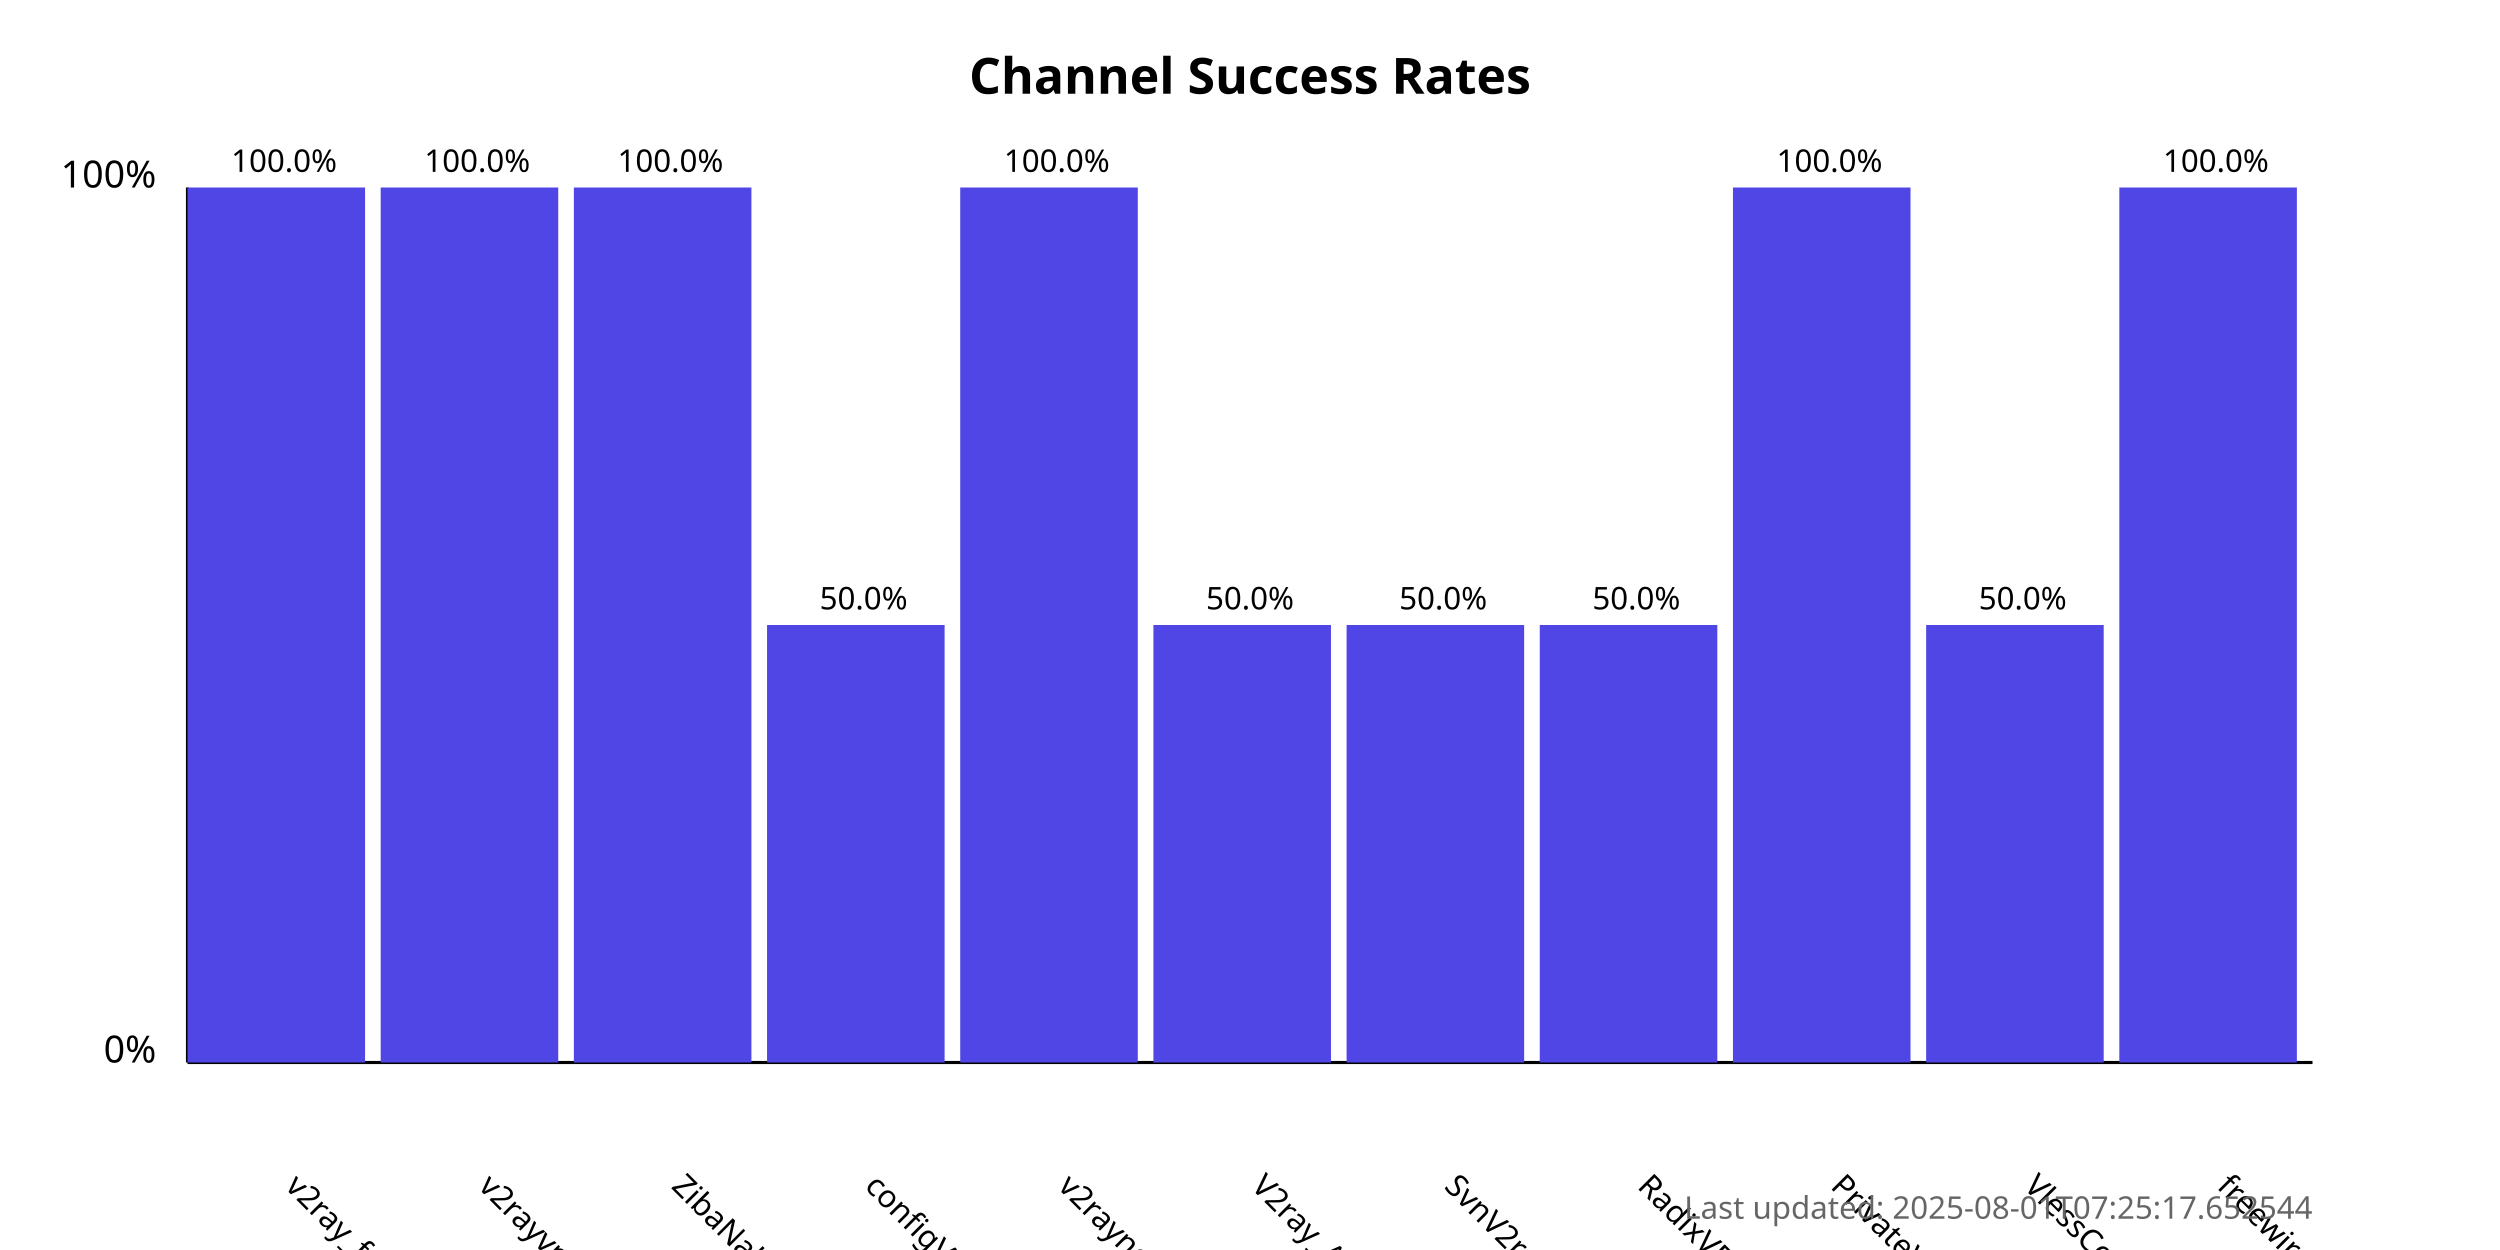
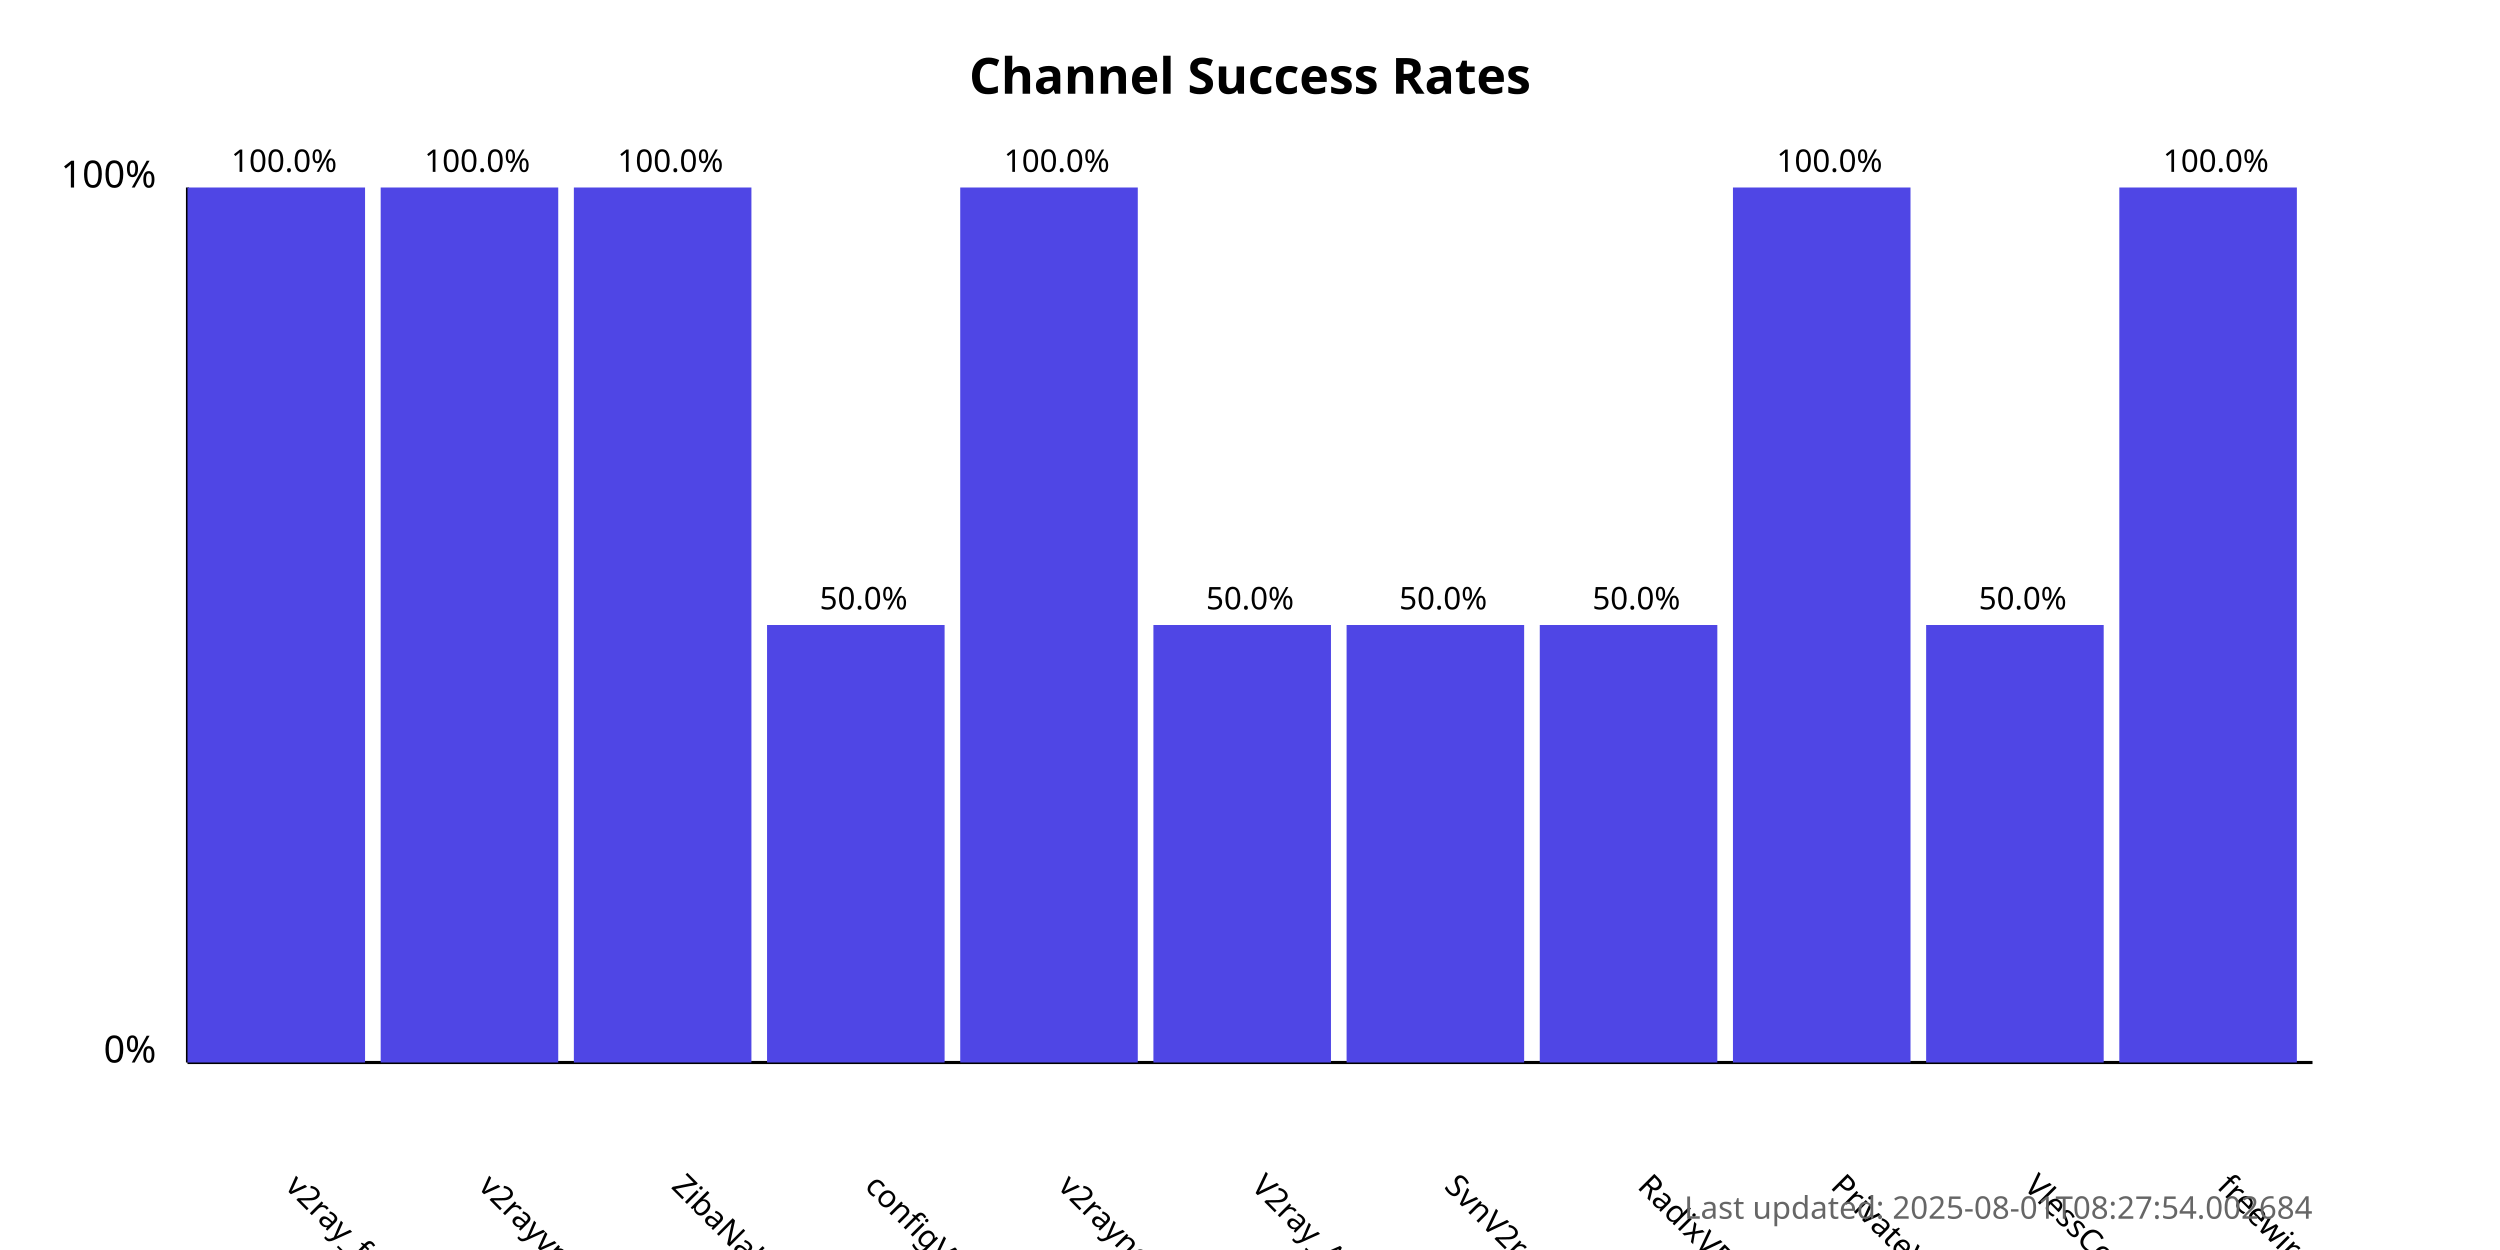
<svg xmlns="http://www.w3.org/2000/svg" width="800" height="400">
  <style>
            .chart-title { font: bold 16px sans-serif; }
            .axis-label { font: 12px sans-serif; }
            .tick-label { font: 10px sans-serif; }
            .bar { fill: #4f46e5; }
            .bar:hover { fill: #6366f1; }
            .timestamp { font: 10px sans-serif; fill: #666; }
        </style>
  <text x="400.0" y="30" text-anchor="middle" class="chart-title">
            Channel Success Rates
        </text>
  <line x1="60" y1="340" x2="60" y2="60" stroke="black" stroke-width="1" />
  <line x1="60" y1="340" x2="740" y2="340" stroke="black" stroke-width="1" />
  <text x="50" y="340" text-anchor="end" class="axis-label">0%</text>
  <text x="50" y="60" text-anchor="end" class="axis-label">100%</text>
  <g>
    <rect x="60" y="60.0" width="56.818" height="280.0" class="bar" />
    <text x="90.909" y="380" transform="rotate(45, 90.90909, 380)" text-anchor="start" class="tick-label">
                v2ray_free_conf
            </text>
    <text x="90.909" y="55.0" text-anchor="middle" class="tick-label">
                100.0%
            </text>
  </g>
  <g>
    <rect x="121.818" y="60.0" width="56.818" height="280.0" class="bar" />
    <text x="152.727" y="380" transform="rotate(45, 152.7273, 380)" text-anchor="start" class="tick-label">
                v2rayvpno
            </text>
    <text x="152.727" y="55.0" text-anchor="middle" class="tick-label">
                100.0%
            </text>
  </g>
  <g>
    <rect x="183.636" y="60.0" width="56.818" height="280.0" class="bar" />
    <text x="214.545" y="380" transform="rotate(45, 214.5455, 380)" text-anchor="start" class="tick-label">
                ZibaNabz
            </text>
    <text x="214.545" y="55.0" text-anchor="middle" class="tick-label">
                100.0%
            </text>
  </g>
  <g>
    <rect x="245.455" y="200.0" width="56.818" height="140.0" class="bar" />
    <text x="276.364" y="380" transform="rotate(45, 276.3636, 380)" text-anchor="start" class="tick-label">
                configV2rayForFree
            </text>
    <text x="276.364" y="195.0" text-anchor="middle" class="tick-label">
                50.0%
            </text>
  </g>
  <g>
    <rect x="307.273" y="60.0" width="56.818" height="280.0" class="bar" />
    <text x="338.182" y="380" transform="rotate(45, 338.1818, 380)" text-anchor="start" class="tick-label">
                v2rayngvpn
            </text>
    <text x="338.182" y="55.0" text-anchor="middle" class="tick-label">
                100.0%
            </text>
  </g>
  <g>
    <rect x="369.091" y="200.0" width="56.818" height="140.0" class="bar" />
    <text x="400.0" y="380" transform="rotate(45, 400.0, 380)" text-anchor="start" class="tick-label">
                V2ray_Alpha
            </text>
    <text x="400.0" y="195.0" text-anchor="middle" class="tick-label">
                50.0%
            </text>
  </g>
  <g>
    <rect x="430.909" y="200.0" width="56.818" height="140.0" class="bar" />
    <text x="461.818" y="380" transform="rotate(45, 461.8182, 380)" text-anchor="start" class="tick-label">
                SvnV2ray
            </text>
    <text x="461.818" y="195.0" text-anchor="middle" class="tick-label">
                50.0%
            </text>
  </g>
  <g>
    <rect x="492.727" y="200.0" width="56.818" height="140.0" class="bar" />
    <text x="523.636" y="380" transform="rotate(45, 523.6364, 380)" text-anchor="start" class="tick-label">
                RadixVPN
            </text>
    <text x="523.636" y="195.0" text-anchor="middle" class="tick-label">
                50.0%
            </text>
  </g>
  <g>
    <rect x="554.545" y="60.0" width="56.818" height="280.0" class="bar" />
    <text x="585.455" y="380" transform="rotate(45, 585.4545, 380)" text-anchor="start" class="tick-label">
                PrivateVPNs
            </text>
    <text x="585.455" y="55.0" text-anchor="middle" class="tick-label">
                100.0%
            </text>
  </g>
  <g>
    <rect x="616.364" y="200.0" width="56.818" height="140.0" class="bar" />
    <text x="647.273" y="380" transform="rotate(45, 647.2727, 380)" text-anchor="start" class="tick-label">
                VlessConfig
            </text>
    <text x="647.273" y="195.0" text-anchor="middle" class="tick-label">
                50.0%
            </text>
  </g>
  <g>
    <rect x="678.182" y="60.0" width="56.818" height="280.0" class="bar" />
    <text x="709.091" y="380" transform="rotate(45, 709.0909, 380)" text-anchor="start" class="tick-label">
                freewireguard
            </text>
    <text x="709.091" y="55.0" text-anchor="middle" class="tick-label">
                100.0%
            </text>
  </g>
  <text x="740" y="390" text-anchor="end" class="timestamp">
-             Last updated: 2025-08-01T07:25:17.652544
+             Last updated: 2025-08-01T08:27:54.002684
        </text>
</svg>
